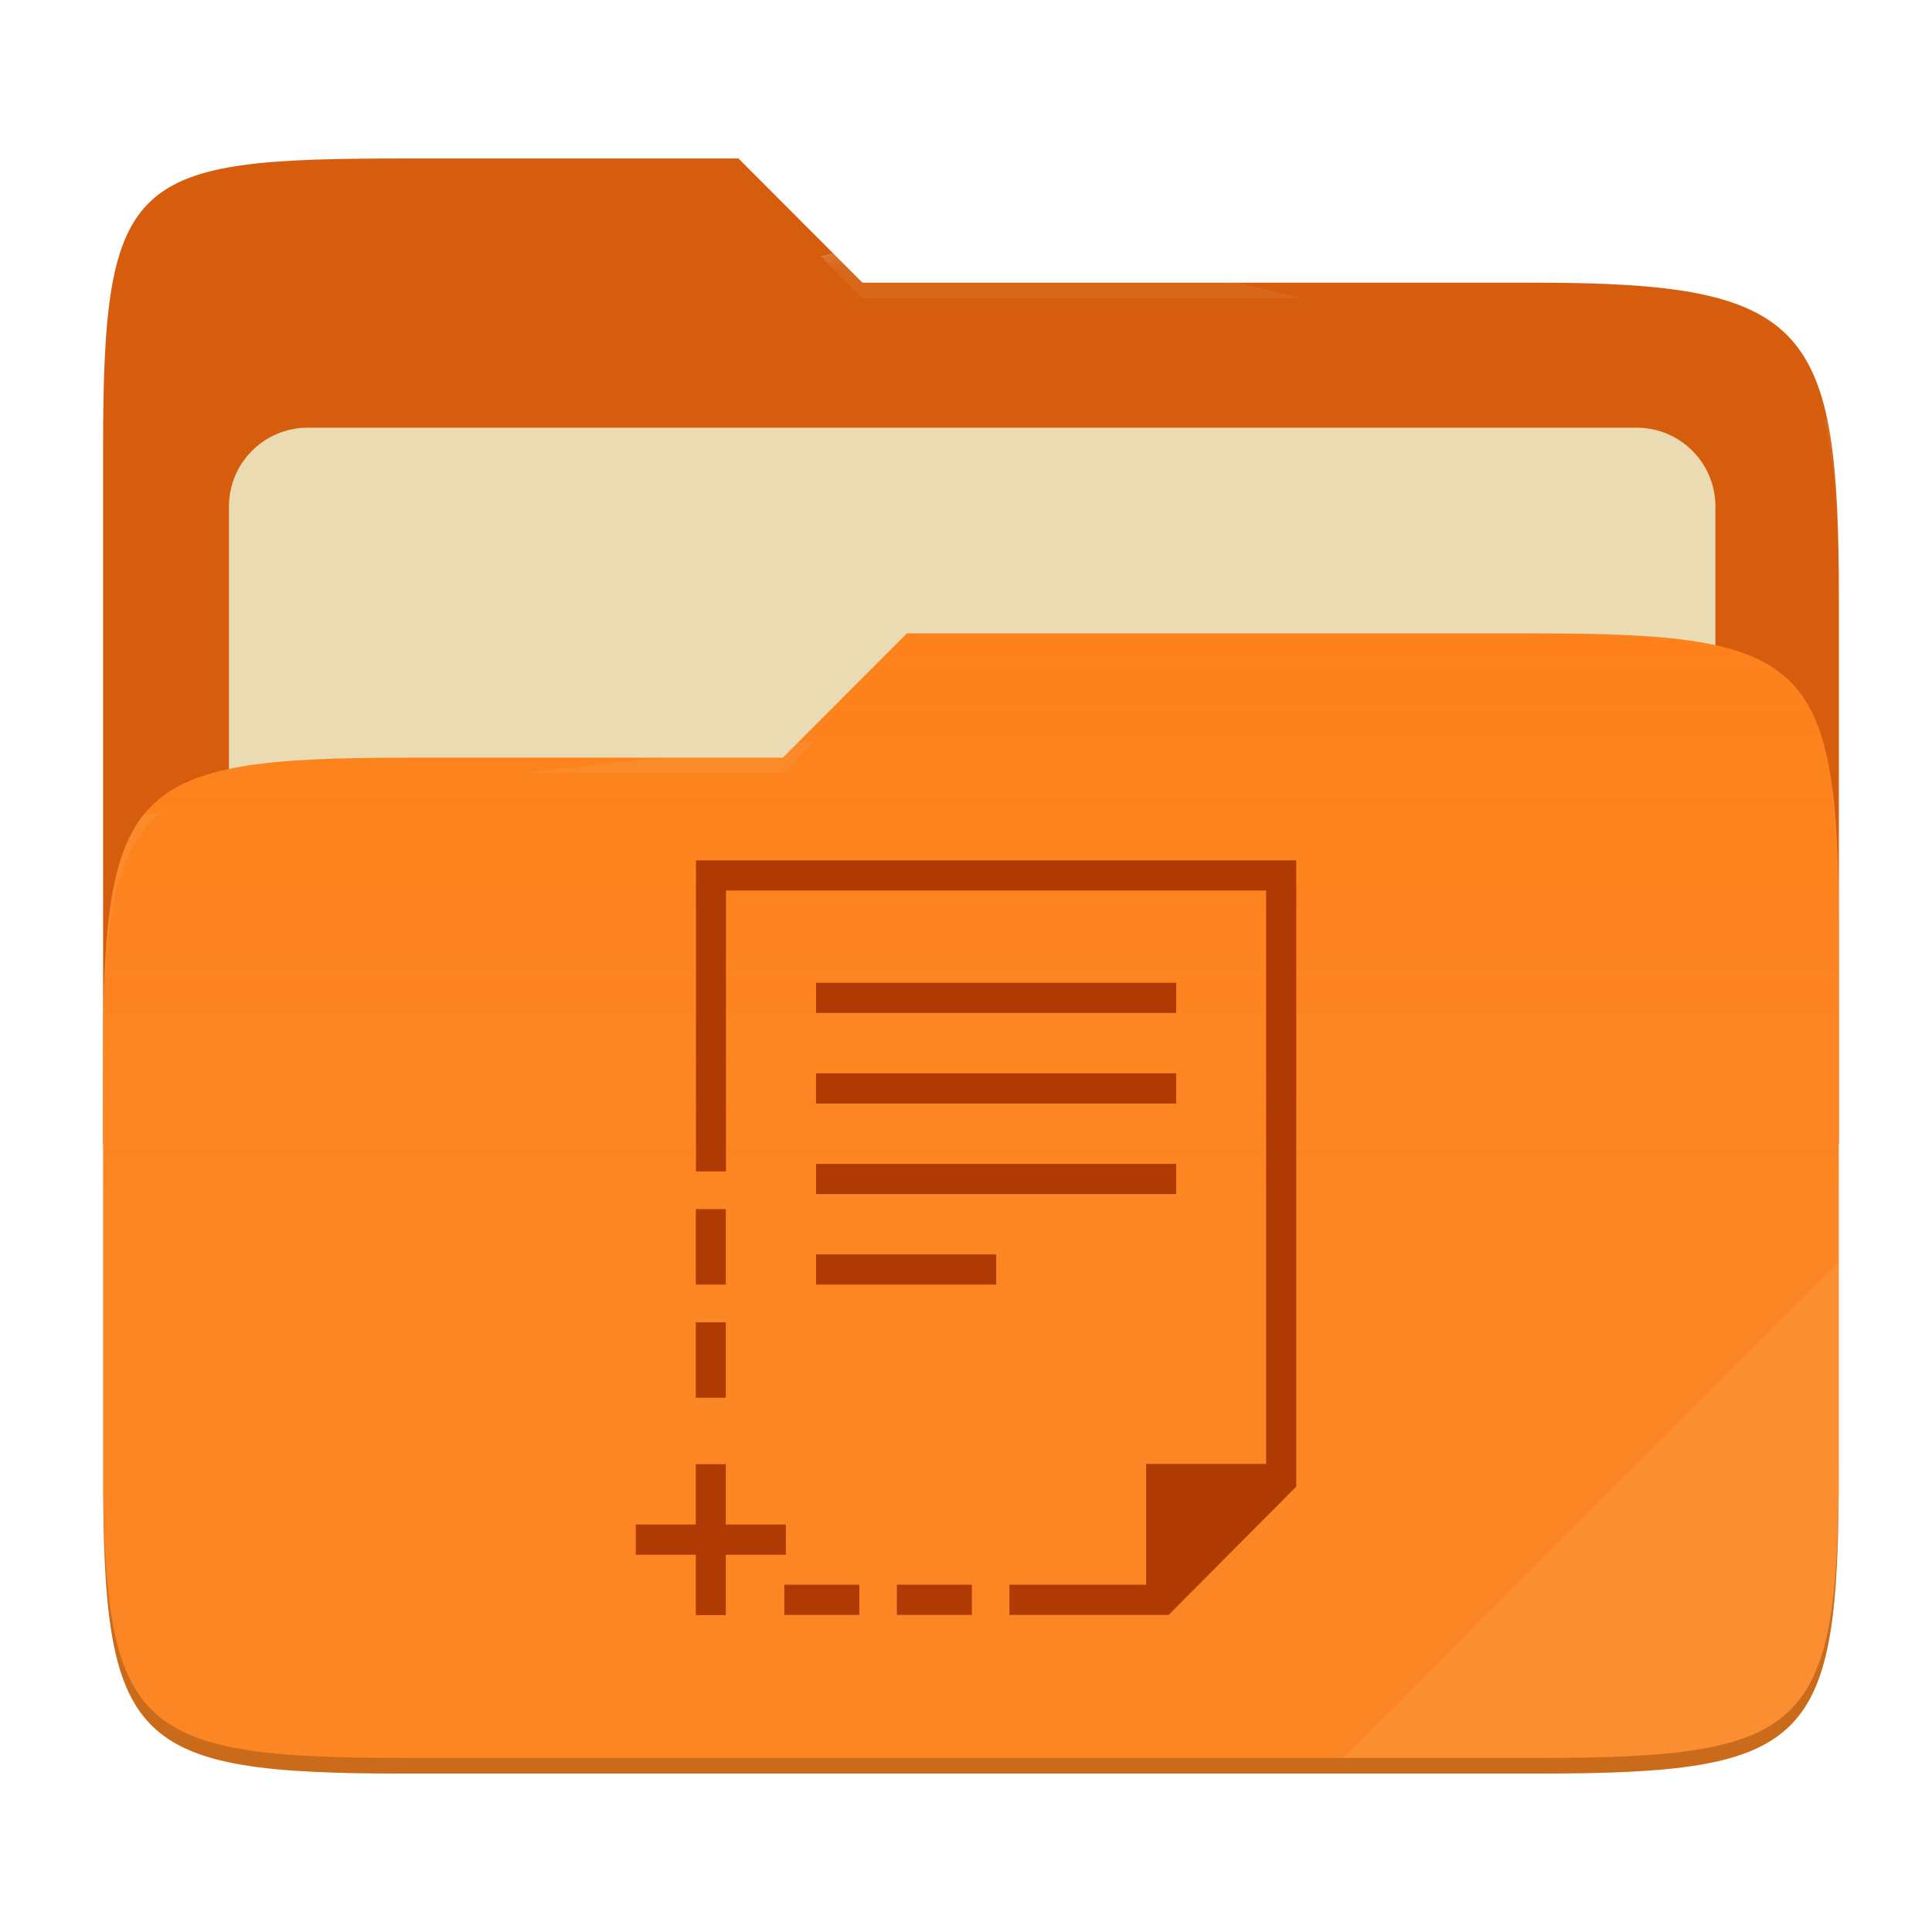
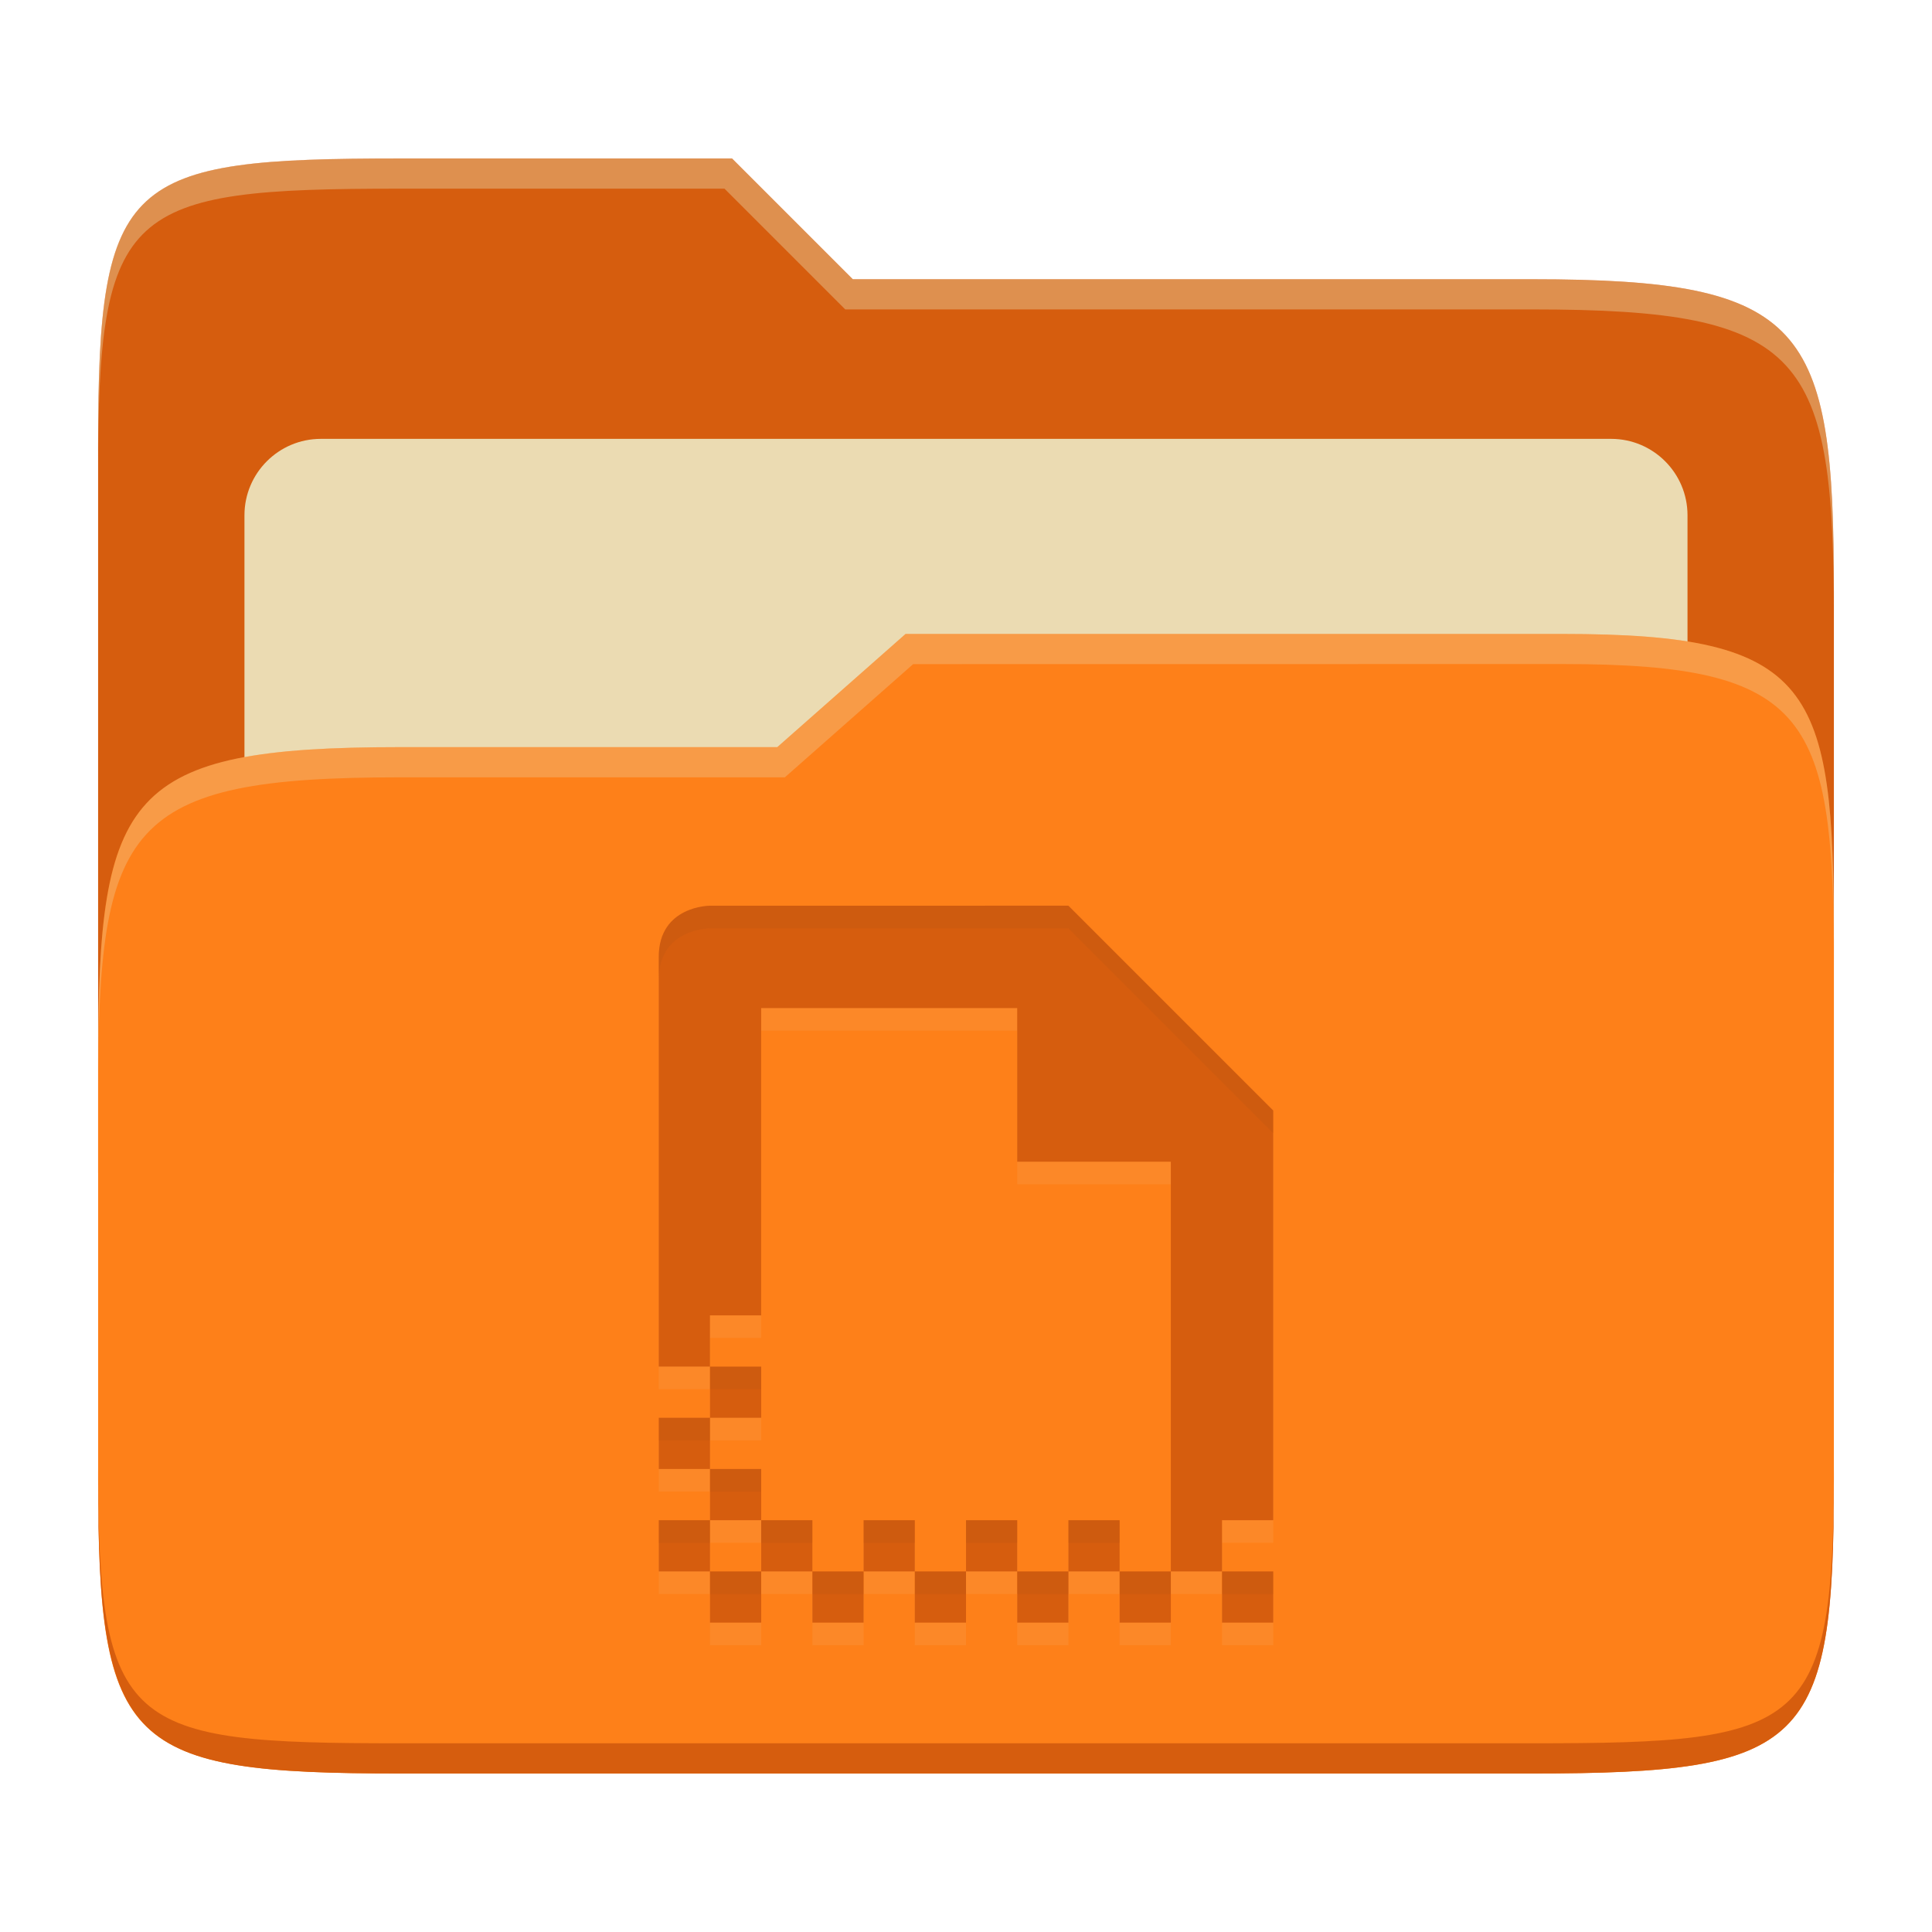
- <svg xmlns="http://www.w3.org/2000/svg" width="256" height="256" style="isolation:isolate" version="1.1" viewBox="0 0 256 256">
-   <path d="m53.7 21c-36.32 0-40.04 2.055-40.04 38.37v92.17h230v-71.98c0-36.32-3.724-42.1-40.04-42.1h-89.34l-16.43-16.46h-44.16z" fill="#d65d0e" />
-   <g filter="url(#HTzZ1OnLPaw1DjdGt1SPd7l6XV8KnKrt)">
-     <path d="m40.77 56.67h176.1c5.758 0 10.43 4.675 10.43 10.43v83.47c0 5.758-4.675 10.43-10.43 10.43h-176.1c-5.759 0-10.43-4.675-10.43-10.43v-83.47c0-5.758 4.675-10.43 10.43-10.43z" fill="#ebdbb2" />
-   </g>
-   <path d="m53.7 100.4c-36.32 0-40.04 3.73-40.04 40.04v54.52c0 36.32 3.721 40.05 40.04 40.05h149.9c36.32 0 40.04-3.731 40.04-40.05v-70.98c0-36.32-3.722-40.05-40.04-40.05h-83.43l-16.44 16.46h-50.05z" fill="#fe8019" />
-   <linearGradient id="_lgradient_10" x2="0" y1=".5" y2="-.5" gradientTransform="matrix(230 0 0 151.1 13.67 83.92)" gradientUnits="userSpaceOnUse">
-     <stop stop-color="#ebdbb2" stop-opacity=".07" offset="0" />
-     <stop stop-color="#ebdbb2" stop-opacity="0" offset=".673" />
-   </linearGradient>
-   <path d="m53.7 100.4c-36.32 0-40.04 3.73-40.04 40.04v54.52c0 36.32 3.721 40.05 40.04 40.05h149.9c36.32 0 40.04-3.731 40.04-40.05v-70.98c0-36.32-3.722-40.05-40.04-40.05h-83.43l-16.44 16.46h-50.05z" fill="url(#_lgradient_10)" />
-   <g opacity=".4">
-     <radialGradient id="_rgradient_20" cx=".5" cy=".5" r=".272" fy=".136" gradientTransform="matrix(230 0 0 60.62 13.67 21)" gradientUnits="userSpaceOnUse">
-       <stop stop-color="#ebdbb2" offset="0" />
-       <stop stop-color="#ebdbb2" stop-opacity=".204" offset="1" />
-     </radialGradient>
-     <path d="m53.7 21c-36.32 0-40.04 2.055-40.04 38.37v2.059c0-36.32 3.723-38.37 40.04-38.37h44.16l16.43 16.46h89.34c36.32 0 40.04 5.786 40.04 42.1v-2.057c0-36.32-3.724-42.1-40.04-42.1h-89.34l-16.43-16.46h-44.16z" fill="url(#_rgradient_20)" />
-     <radialGradient id="_rgradient_21" cx=".5" cy=".5" r=".272" fx=".482" fy=".211" gradientTransform="matrix(230 0 0 58.56 13.67 83.92)" gradientUnits="userSpaceOnUse">
-       <stop stop-color="#ebdbb2" offset="0" />
-       <stop stop-color="#ebdbb2" stop-opacity=".204" offset="1" />
-     </radialGradient>
-     <path d="m120.2 83.92-16.44 16.46h-50.05c-36.32 0-40.04 3.728-40.04 40.04v2.06c0-36.32 3.723-40.05 40.04-40.05h50.05l16.44-16.46h83.43c36.32 0 40.04 3.727 40.04 40.04v-2.057c0-36.32-3.724-40.04-40.04-40.04h-83.43z" fill="url(#_rgradient_21)" />
-   </g>
-   <g opacity=".1">
-     <path d="m243.7 167.1-65.72 65.84h25.68c36.32 0 40.04-3.727 40.04-40.04v-25.8z" fill="#ebdbb2" />
-   </g>
-   <g opacity=".2">
-     <path d="m13.67 192.9v2.057c0 36.32 3.723 40.04 40.04 40.04h149.9c36.32 0 40.04-3.729 40.04-40.04v-2.057c0 36.32-3.724 40.04-40.04 40.04h-149.9c-36.32 0-40.04-3.727-40.04-40.04z" />
-   </g>
-   <path d="m92.22 114v41.22h3.977v-37.22h71.57v75.98h-15.9v16h-18.11v3.999h21.1l16.9-17v-82.98h-79.53zm15.91 16.22v3.998h47.72v-3.998h-47.72zm0 12v3.999h47.72v-3.999h-47.72zm0 12v3.999h47.72v-3.999h-47.72zm-15.93 5.998v9.998h3.976v-9.998h-3.976zm15.93 5.998v4h23.86v-4h-23.86zm-15.93 8.998v9.997h3.976v-9.997h-3.976zm0 18.8v7.997h-7.952v3.999h7.952v7.998h3.976v-7.998h7.953v-3.999h-7.953v-7.997h-3.976zm11.73 15.97v3.999h9.941v-3.999h-9.941zm14.91 0v3.999h9.941v-3.999h-9.941z" fill="#af3a03" />
+ <svg xmlns="http://www.w3.org/2000/svg" width="256" height="256" version="1.1">
+   <path d="m53.047 21c-36.322 0-40.047 2.481-40.047 37.772v96.653h230v-77.055c0-35.291-3.678-41.37-40-41.37h-90l-16-16z" fill="#d65d0e" />
+   <path d="m42.518 58.151h170.96c5.59 0 10.126 4.539 10.126 10.126v81.035c0 5.59-4.539 10.126-10.126 10.126h-170.96c-5.591 0-10.126-4.539-10.126-10.126v-81.035c0-5.59 4.539-10.126 10.126-10.126z" fill="#ebdbb2" />
+   <path d="m53 99c-36.338 0-39.996 6.144-39.996 41.397v55.653c0 35.313 3.686 38.951 40.002 38.951h149.99c36.316 0 40-3.639 40-38.951v-71.621c0-33.574-2.687-40.428-36-40.428h-87l-17 15z" fill="#fe8019" />
+   <path d="m243 193.99c0 35.291-3.653 37.006-39.974 37.006h-150.02c-36.319 0-40.005-1.715-40.005-37v2c0 35.641 4 39 40.005 39h150.02c36.399 0 39.974-3.727 39.974-38.998z" fill="#d65d0e" />
+   <path d="m120 84-17 15h-50c-36.156 0-39.996 5.917-39.996 41.433v4.141c0-35.295 3.684-41.574 39.996-41.574h51l17-15 86.001-0.011c33.136-0.004 35.999 7.05 35.999 40.591v-4.141c0-33.541-2.649-40.44-36-40.44z" fill="#ebdbb2" opacity=".3" />
+   <path d="m97 21-43.953 1e-6c-36.322 0-40.052 2.451-40.052 37.744v3.91c0-35.291 3.682-37.655 40.005-37.655h43l16 16h91c36.322 0 40 5.989 40 41.281v-3.907c0-35.291-3.678-41.373-40-41.373h-90z" fill="#ebdbb2" opacity=".4" />
+   <path d="m94.073 123s-6.785 0-6.785 6.785v54.283h6.785v-6.785h6.785v-40.713h33.927v20.356h20.356v54.283h6.785v-6.785h6.785v-54.283l-27.142-27.142zm67.854 88.211v6.785h6.785v-6.785zm-6.785 0h-6.785v6.785h6.785zm-6.785 0v-6.785h-6.785v6.785zm-6.785 0h-6.785v6.785h6.785zm-6.785 0v-6.785h-6.785v6.785zm-6.785 0h-6.785v6.785h6.785zm-6.785 0v-6.785h-6.785v6.785zm-6.785 0h-6.785v6.785h6.785zm-6.785 0v-6.785h-6.785v6.785zm-6.785 0h-6.785v6.785h6.785zm-6.785 0v-6.785h-6.785v6.785zm0-6.785h6.785v-6.785h-6.785zm0-6.785v-6.785h-6.785v6.785zm0-6.785h6.785v-6.785h-6.785z" fill="#ebdbb2" opacity=".1" />
+   <path d="m94.073 120.01s-6.785 0-6.785 6.785v54.283h6.785v-6.785h6.785v-40.713h33.927v20.356h20.356v54.283h6.785v-6.785h6.785v-54.283l-27.142-27.142zm67.854 88.211v6.785h6.785v-6.785zm-6.785 0h-6.785v6.785h6.785zm-6.785 0v-6.785h-6.785v6.785zm-6.785 0h-6.785v6.785h6.785zm-6.785 0v-6.785h-6.785v6.785zm-6.785 0h-6.785v6.785h6.785zm-6.785 0v-6.785h-6.785v6.785zm-6.785 0h-6.785v6.785h6.785zm-6.785 0v-6.785h-6.785v6.785zm-6.785 0h-6.785v6.785h6.785zm-6.785 0v-6.785h-6.785v6.785zm0-6.785h6.785v-6.785h-6.785zm0-6.785v-6.785h-6.785v6.785zm0-6.785h6.785v-6.785h-6.785z" fill="#d65d0e" />
+   <path d="m141.57 120.01-47.498 2e-3s-6.785-2.4e-4 -6.785 6.785v2.994c0-6.785 6.785-6.785 6.785-6.785l47.498-2e-3 27.143 27.143v-2.994zm-47.498 61.072v2.992h6.787v-2.992zm-6.785 6.785v2.994h6.785v-2.994zm6.785 6.785v2.994h6.787v-2.994zm-6.785 6.785v2.994h6.785v-2.994zm13.572 0v2.994h6.785v-2.994zm13.57 0v2.994h6.785v-2.994zm13.57 0v2.994h6.785v-2.994zm13.57 0v2.994h6.785v-2.994zm-47.498 6.785v2.994h6.787v-2.994zm13.572 0v2.994h6.785v-2.994zm13.57 0v2.994h6.785v-2.994zm13.57 0v2.994h6.785v-2.994zm13.57 0v2.994h6.785v-2.994zm13.572 0v2.994h6.785v-2.994z" fill="#282828" opacity=".05" />
</svg>
